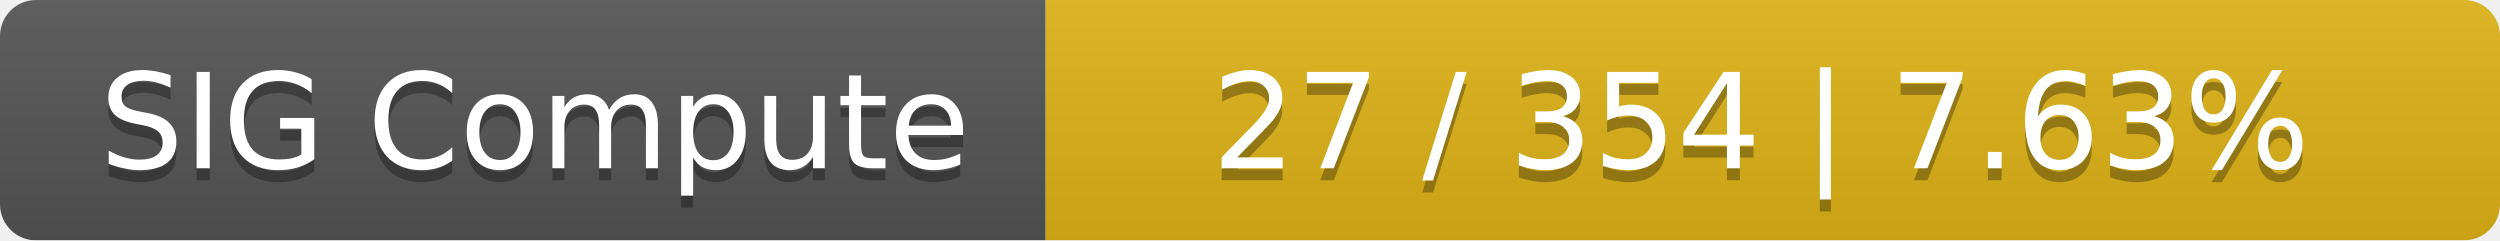
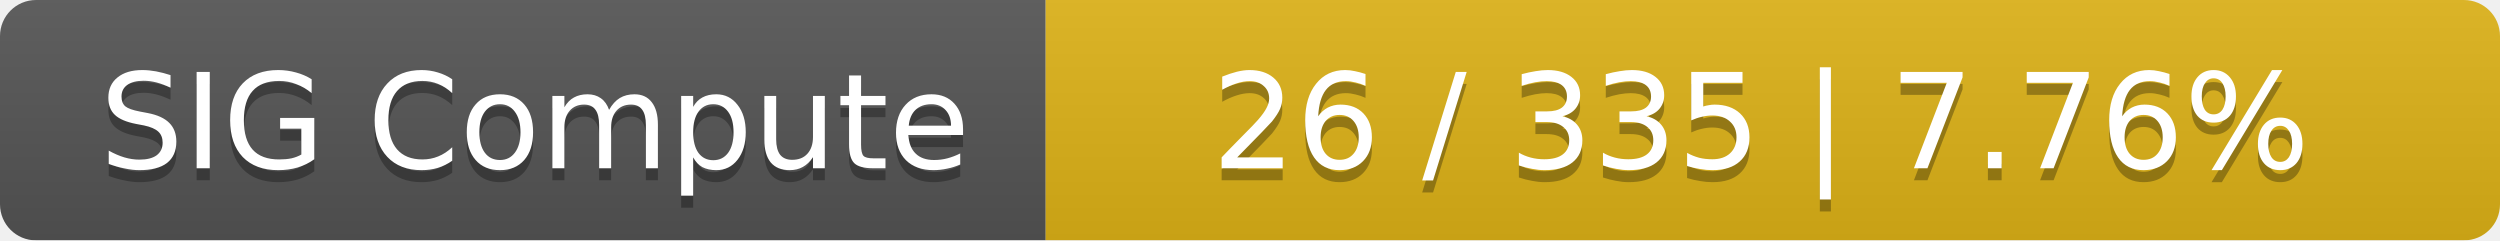
<svg xmlns="http://www.w3.org/2000/svg" width="208" height="20">
  <linearGradient id="smooth" x2="0" y2="100%">
    <stop offset="0" stop-color="#bbb" stop-opacity=".1" />
    <stop offset="1" stop-opacity=".1" />
  </linearGradient>
  <mask id="round">
    <rect width="208" height="20" rx="3" fill="#fff" />
  </mask>
  <g mask="url(#round)">
    <rect width="87" height="20" fill="#555" />
    <rect x="87" width="121" height="20" fill="#dfb317" />
    <rect width="208" height="20" fill="url(#smooth)" />
  </g>
  <g fill="#fff" text-anchor="middle" font-family="DejaVu Sans,Verdana,Geneva,sans-serif" font-size="11">
    <text x="44.5" y="15" fill="#010101" fill-opacity=".3">SIG Compute</text>
    <text x="44.5" y="14">SIG Compute</text>
-     <text x="146.5" y="15" fill="#010101" fill-opacity=".3">27 / 354    |    7.63%</text>
-     <text x="146.5" y="14">27 / 354    |    7.63%</text>
+     <text x="146.5" y="15" fill="#010101" fill-opacity=".3">26 / 335    |    7.76%</text>
+     <text x="146.5" y="14">26 / 335    |    7.76%</text>
  </g>
</svg>
